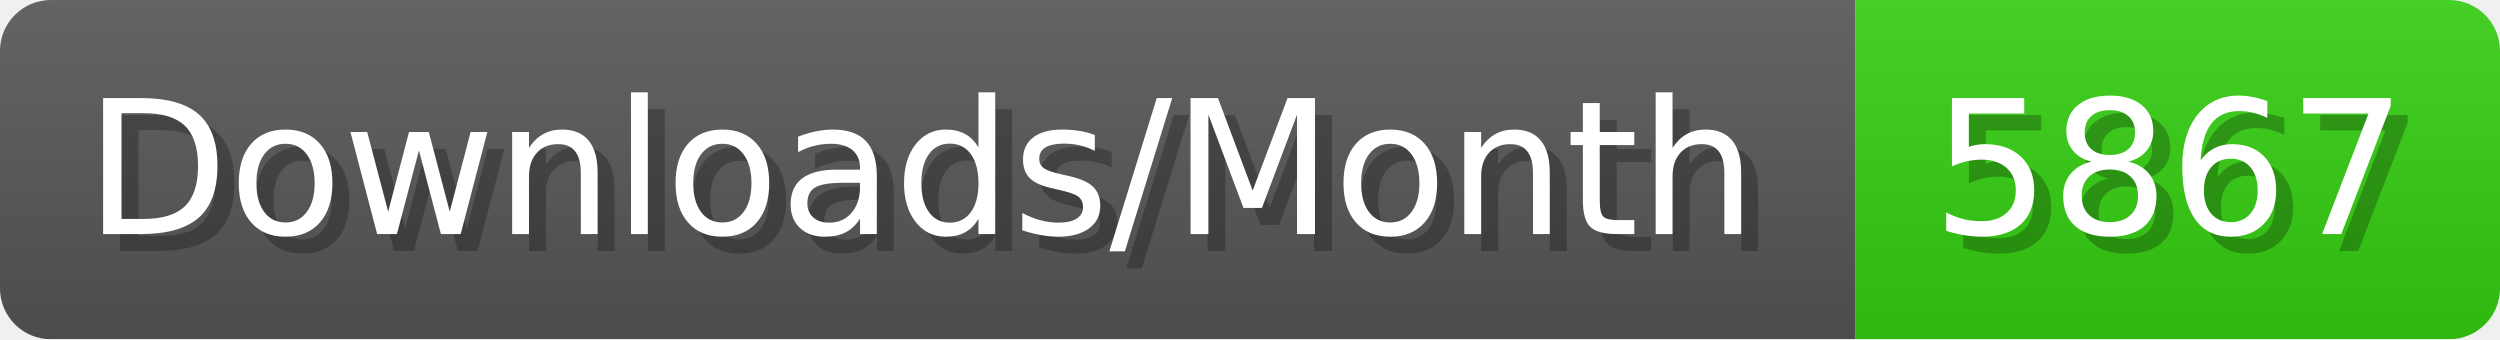
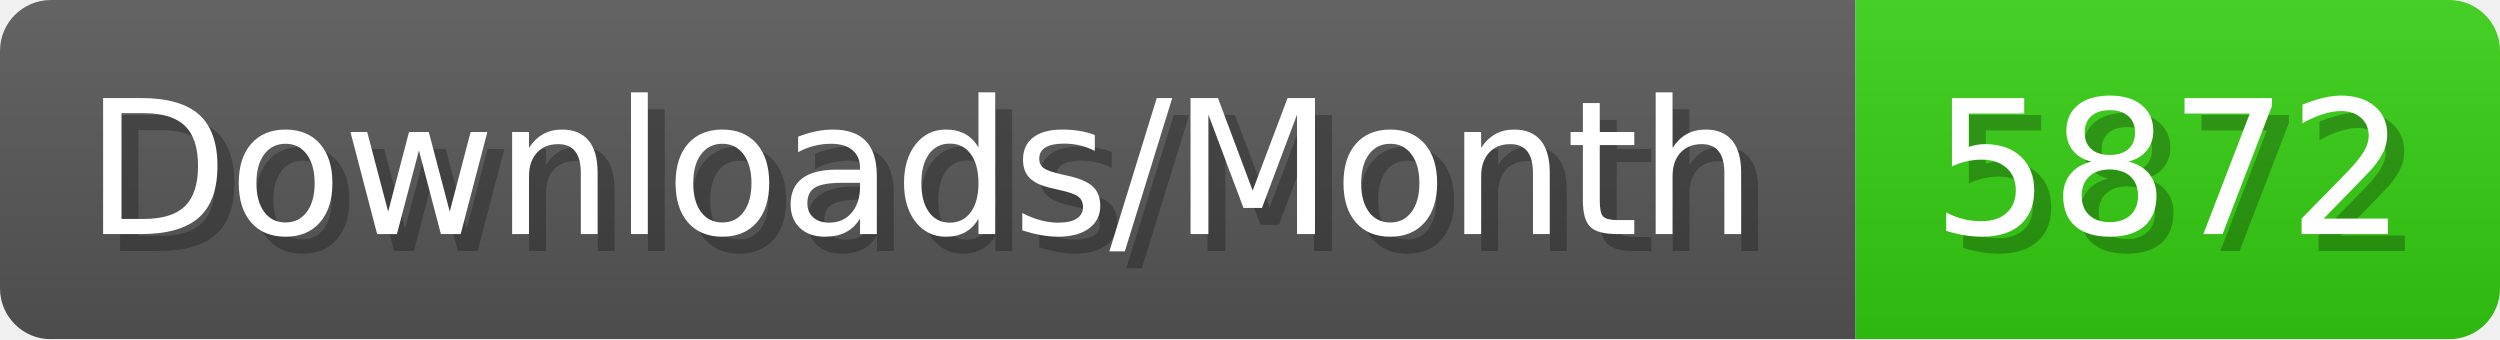
- <svg xmlns="http://www.w3.org/2000/svg" width="147.4" height="20" viewBox="0 0 1474 200" role="img" aria-label="Downloads/Month: 5867">
+ <svg xmlns="http://www.w3.org/2000/svg" width="147.4" height="20" viewBox="0 0 1474 200" role="img" aria-label="Downloads/Month: 5872">
  <linearGradient id="YlXUI" x2="0" y2="100%">
    <stop offset="0" stop-opacity=".1" stop-color="#EEE" />
    <stop offset="1" stop-opacity=".1" />
  </linearGradient>
  <mask id="JHhop">
    <rect width="1474" height="200" rx="30" fill="#FFF" />
  </mask>
  <g mask="url(#JHhop)">
    <rect width="1094" height="200" fill="#555" />
    <rect width="380" height="200" fill="#3C1" x="1094" />
    <rect width="1474" height="200" fill="url(#YlXUI)" />
  </g>
  <g aria-hidden="true" fill="#fff" text-anchor="start" font-family="Verdana,DejaVu Sans,sans-serif" font-size="110">
    <text x="60" y="148" textLength="994" fill="#000" opacity="0.25">Downloads/Month</text>
    <text x="50" y="138" textLength="994">Downloads/Month</text>
-     <text x="1149" y="148" textLength="280" fill="#000" opacity="0.25">5867</text>
-     <text x="1139" y="138" textLength="280">5867</text>
+     <text x="1149" y="148" textLength="280" fill="#000" opacity="0.25">5872</text>
+     <text x="1139" y="138" textLength="280">5872</text>
  </g>
</svg>
